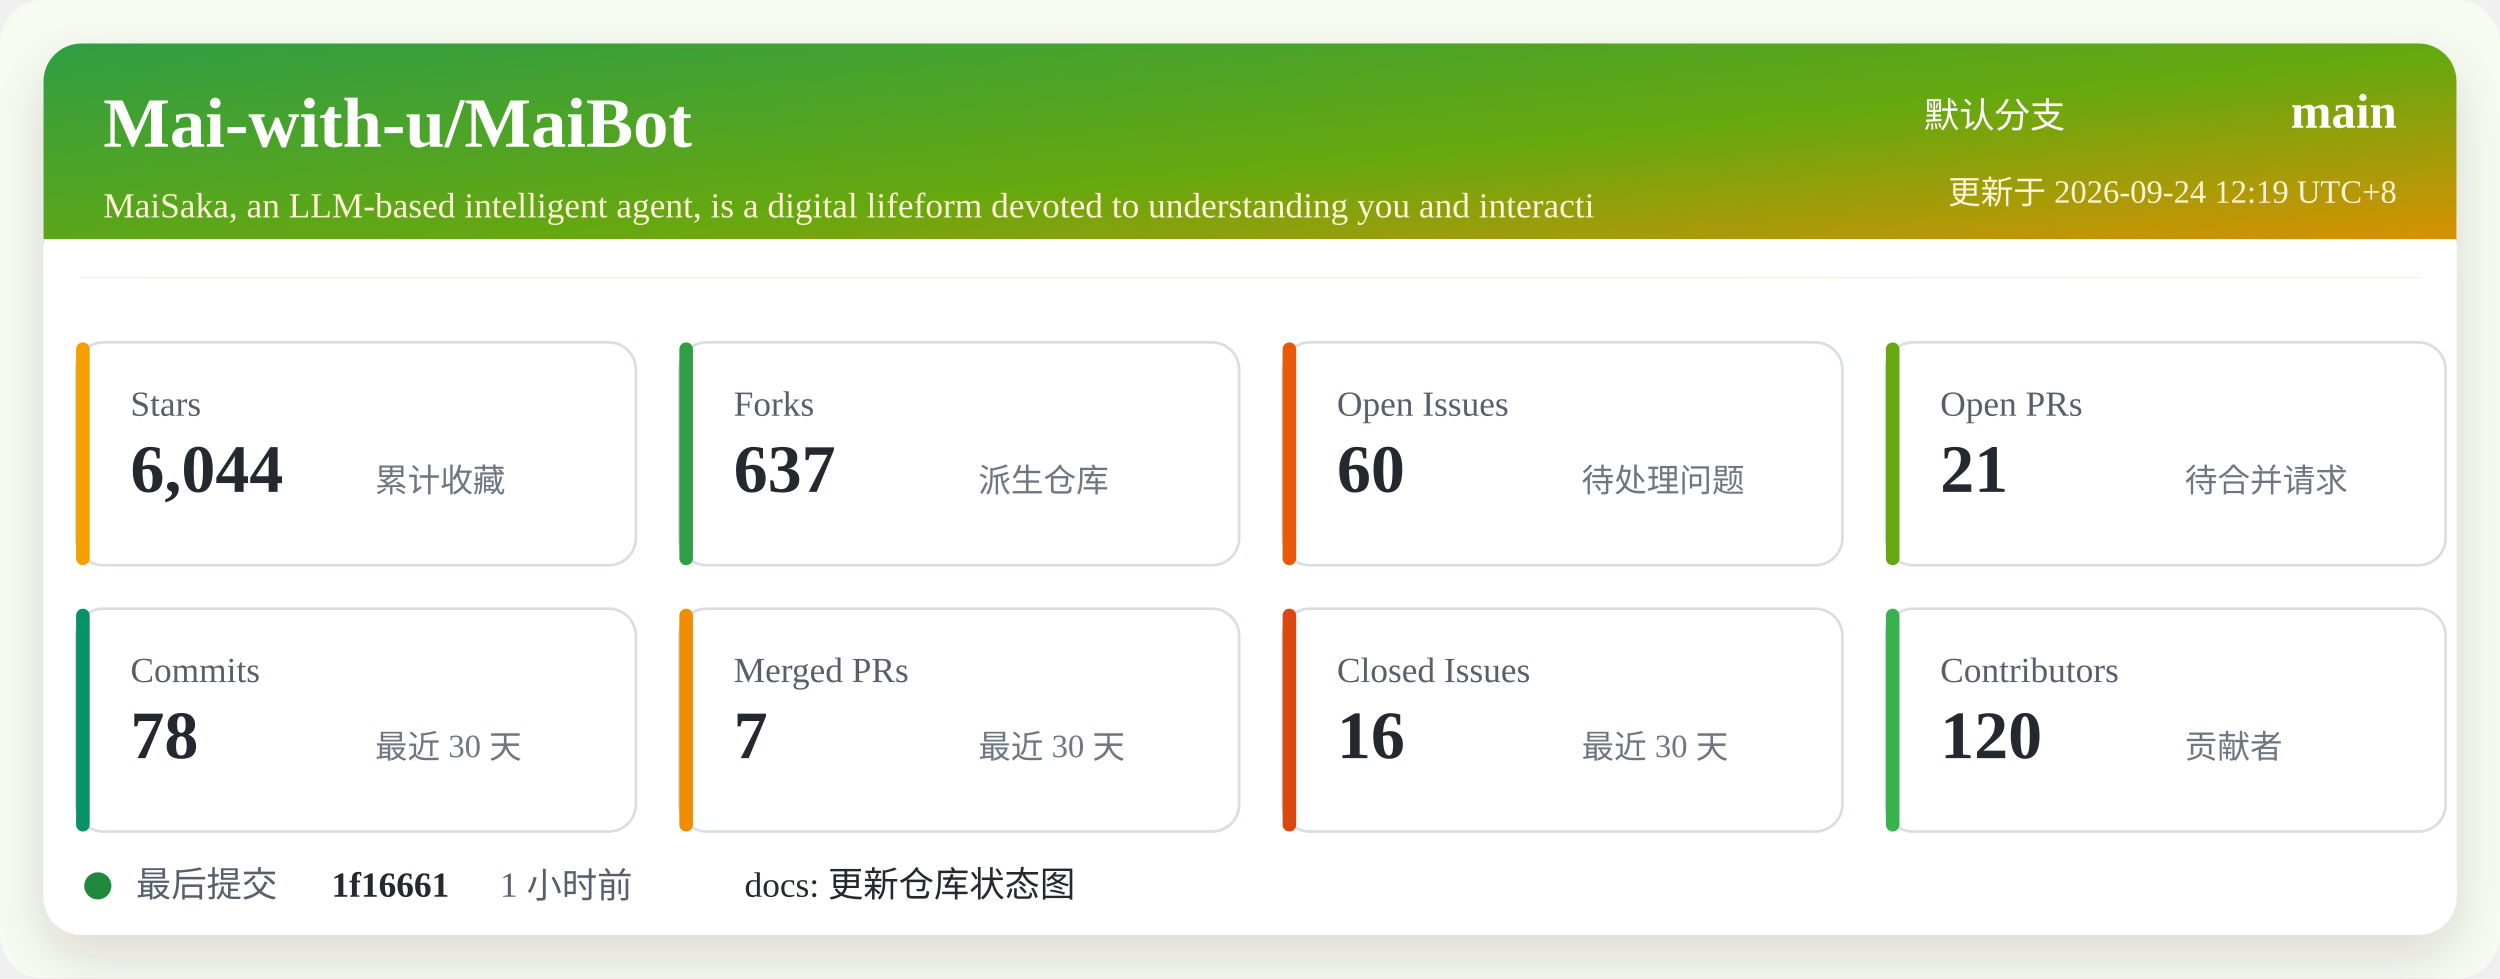
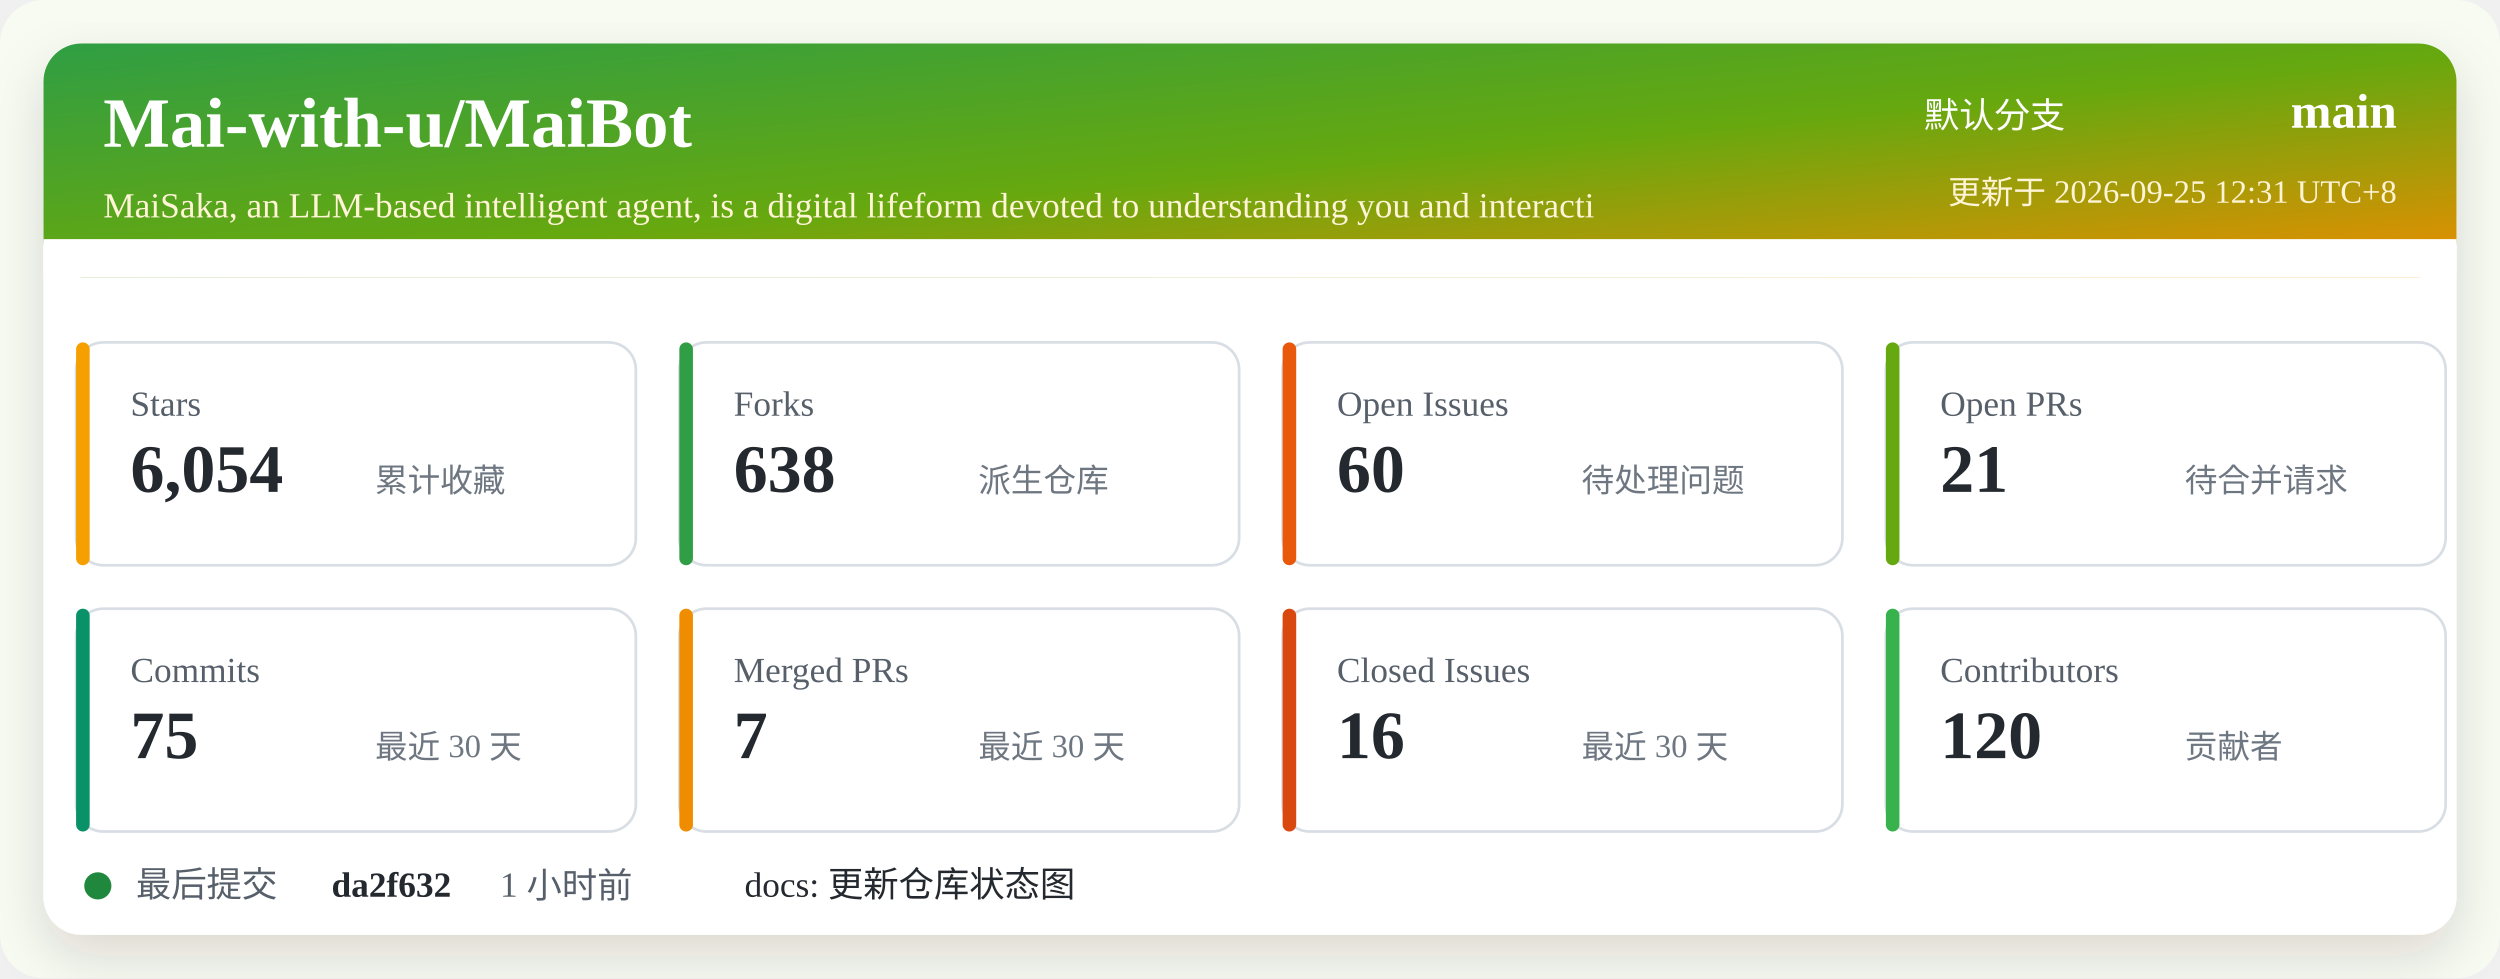
<svg xmlns="http://www.w3.org/2000/svg" width="920" height="360" viewBox="0 0 920 360" role="img" aria-labelledby="title desc">
  <defs>
    <linearGradient id="header" x1="0" x2="1" y1="0" y2="1">
      <stop offset="0%" stop-color="#2f9e44" />
      <stop offset="52%" stop-color="#66a80f" />
      <stop offset="100%" stop-color="#f08c00" />
    </linearGradient>
    <filter id="shadow" x="-5%" y="-5%" width="110%" height="110%">
      <feDropShadow dx="0" dy="8" stdDeviation="10" flood-color="#2b2318" flood-opacity="0.14" />
    </filter>
  </defs>
  <rect width="920" height="360" rx="16" fill="#f7fbf2" />
  <rect x="16" y="16" width="888" height="328" rx="14" fill="#ffffff" filter="url(#shadow)" />
  <rect x="16" y="16" width="888" height="86" rx="14" fill="url(#header)" />
  <path d="M16 88 H904 V102 H16 Z" fill="#ffffff" />
  <text x="38" y="54" fill="#ffffff" font-size="26" font-weight="700">Mai-with-u/MaiBot</text>
  <text x="38" y="80" fill="#fff4d6" font-size="13">MaiSaka, an LLM-based intelligent agent, is a digital lifeform devoted to understanding you and interacti</text>
  <text x="760" y="47" fill="#ffffff" font-size="13" text-anchor="end">默认分支</text>
  <text x="882" y="47" fill="#ffffff" font-size="18" font-weight="700" text-anchor="end">main</text>
-   <text x="882" y="75" fill="#fff4d6" font-size="12" text-anchor="end">更新于 2026-09-24 12:19 UTC+8</text>
+   <text x="882" y="75" fill="#fff4d6" font-size="12" text-anchor="end">更新于 2026-09-25 12:31 UTC+8</text>
  <g transform="translate(28 126)">
    <rect width="206" height="82" rx="10" fill="#ffffff" stroke="#d8dee4" />
    <rect x="0" y="0" width="5" height="82" rx="2.5" fill="#f59f00" />
    <text x="20" y="27" fill="#57606a" font-size="13">Stars</text>
-     <text x="20" y="55" fill="#24292f" font-size="25" font-weight="700">6,044</text>
+     <text x="20" y="55" fill="#24292f" font-size="25" font-weight="700">6,054</text>
    <text x="110" y="55" fill="#6e7781" font-size="12">累计收藏</text>
  </g>
  <g transform="translate(250 126)">
    <rect width="206" height="82" rx="10" fill="#ffffff" stroke="#d8dee4" />
    <rect x="0" y="0" width="5" height="82" rx="2.5" fill="#2f9e44" />
    <text x="20" y="27" fill="#57606a" font-size="13">Forks</text>
-     <text x="20" y="55" fill="#24292f" font-size="25" font-weight="700">637</text>
+     <text x="20" y="55" fill="#24292f" font-size="25" font-weight="700">638</text>
    <text x="110" y="55" fill="#6e7781" font-size="12">派生仓库</text>
  </g>
  <g transform="translate(472 126)">
    <rect width="206" height="82" rx="10" fill="#ffffff" stroke="#d8dee4" />
    <rect x="0" y="0" width="5" height="82" rx="2.5" fill="#e8590c" />
    <text x="20" y="27" fill="#57606a" font-size="13">Open Issues</text>
    <text x="20" y="55" fill="#24292f" font-size="25" font-weight="700">60</text>
    <text x="110" y="55" fill="#6e7781" font-size="12">待处理问题</text>
  </g>
  <g transform="translate(694 126)">
    <rect width="206" height="82" rx="10" fill="#ffffff" stroke="#d8dee4" />
    <rect x="0" y="0" width="5" height="82" rx="2.5" fill="#66a80f" />
    <text x="20" y="27" fill="#57606a" font-size="13">Open PRs</text>
    <text x="20" y="55" fill="#24292f" font-size="25" font-weight="700">21</text>
    <text x="110" y="55" fill="#6e7781" font-size="12">待合并请求</text>
  </g>
  <g transform="translate(28 224)">
    <rect width="206" height="82" rx="10" fill="#ffffff" stroke="#d8dee4" />
    <rect x="0" y="0" width="5" height="82" rx="2.5" fill="#099268" />
    <text x="20" y="27" fill="#57606a" font-size="13">Commits</text>
-     <text x="20" y="55" fill="#24292f" font-size="25" font-weight="700">78</text>
+     <text x="20" y="55" fill="#24292f" font-size="25" font-weight="700">75</text>
    <text x="110" y="55" fill="#6e7781" font-size="12">最近 30 天</text>
  </g>
  <g transform="translate(250 224)">
    <rect width="206" height="82" rx="10" fill="#ffffff" stroke="#d8dee4" />
    <rect x="0" y="0" width="5" height="82" rx="2.5" fill="#f08c00" />
    <text x="20" y="27" fill="#57606a" font-size="13">Merged PRs</text>
    <text x="20" y="55" fill="#24292f" font-size="25" font-weight="700">7</text>
    <text x="110" y="55" fill="#6e7781" font-size="12">最近 30 天</text>
  </g>
  <g transform="translate(472 224)">
    <rect width="206" height="82" rx="10" fill="#ffffff" stroke="#d8dee4" />
    <rect x="0" y="0" width="5" height="82" rx="2.5" fill="#d9480f" />
    <text x="20" y="27" fill="#57606a" font-size="13">Closed Issues</text>
    <text x="20" y="55" fill="#24292f" font-size="25" font-weight="700">16</text>
    <text x="110" y="55" fill="#6e7781" font-size="12">最近 30 天</text>
  </g>
  <g transform="translate(694 224)">
    <rect width="206" height="82" rx="10" fill="#ffffff" stroke="#d8dee4" />
    <rect x="0" y="0" width="5" height="82" rx="2.5" fill="#37b24d" />
    <text x="20" y="27" fill="#57606a" font-size="13">Contributors</text>
    <text x="20" y="55" fill="#24292f" font-size="25" font-weight="700">120</text>
    <text x="110" y="55" fill="#6e7781" font-size="12">贡献者</text>
  </g>
  <g transform="translate(28 318)">
    <circle cx="8" cy="8" r="5" fill="#1f883d" />
    <text x="22" y="12" fill="#57606a" font-size="13">最后提交</text>
-     <text x="94" y="12" fill="#24292f" font-size="13" font-weight="700">1f16661</text>
+     <text x="94" y="12" fill="#24292f" font-size="13" font-weight="700">da2f632</text>
    <text x="156" y="12" fill="#57606a" font-size="13">1 小时前</text>
    <text x="246" y="12" fill="#24292f" font-size="13">docs: 更新仓库状态图</text>
  </g>
</svg>
